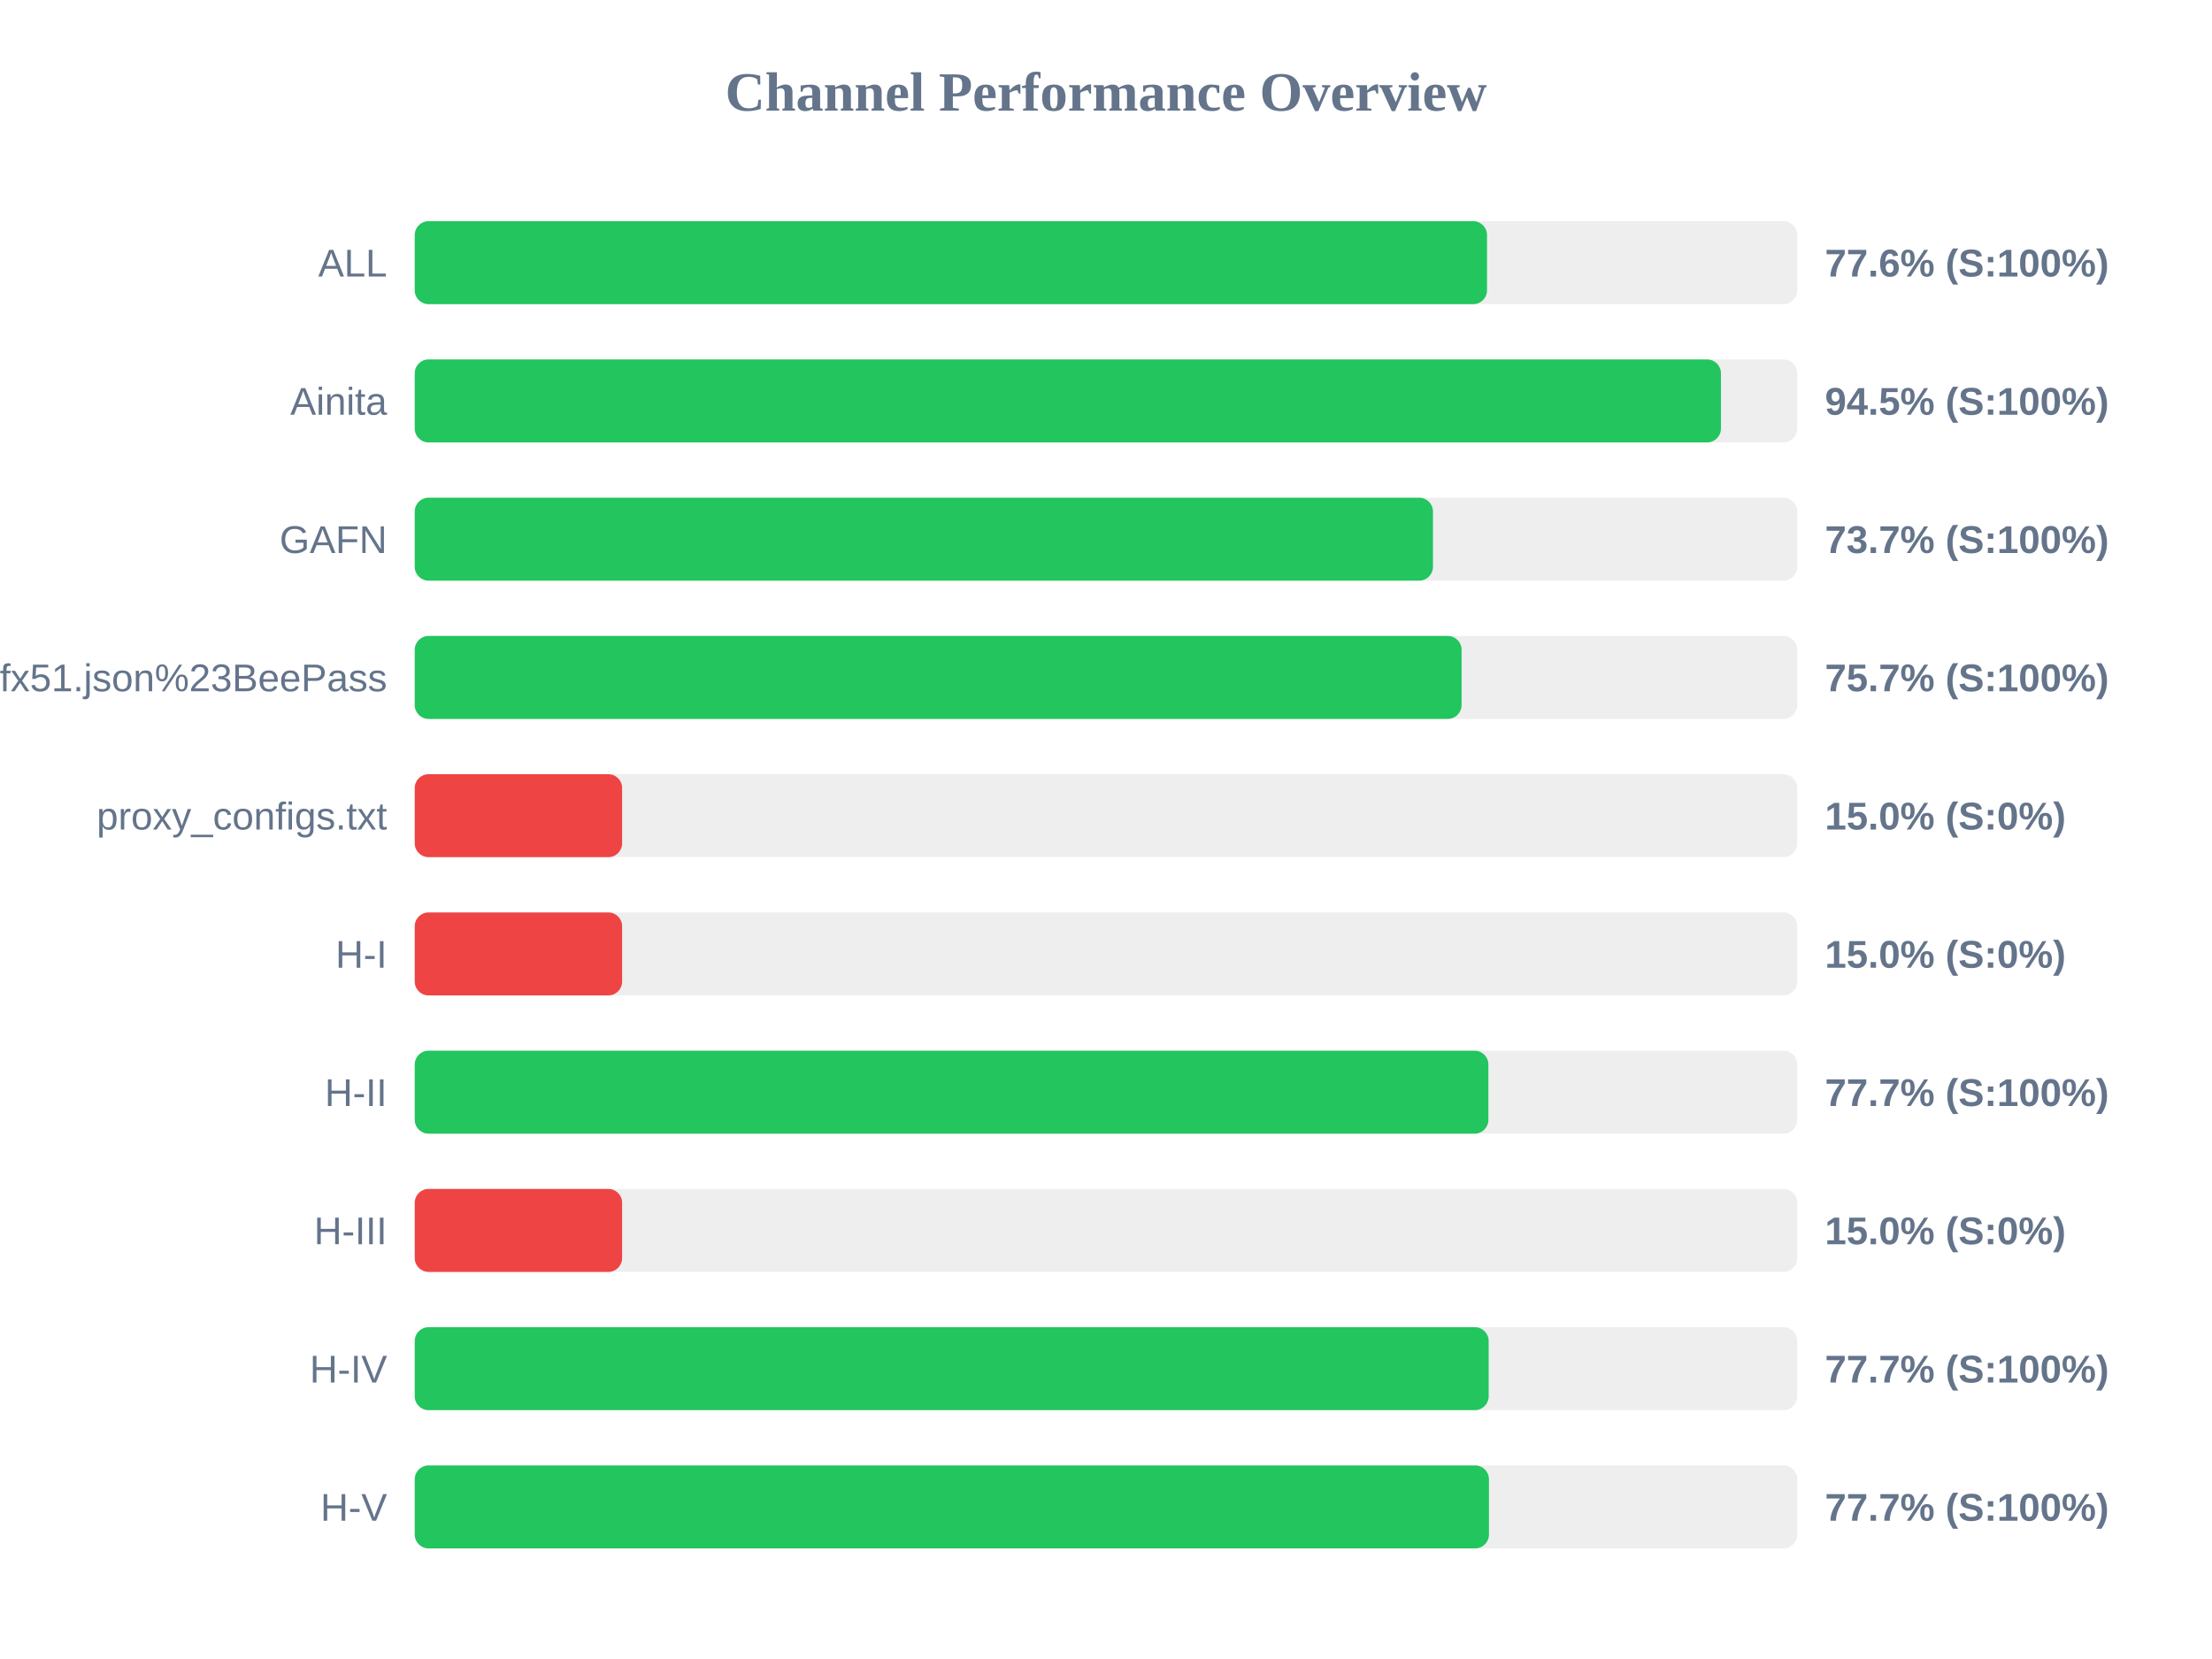
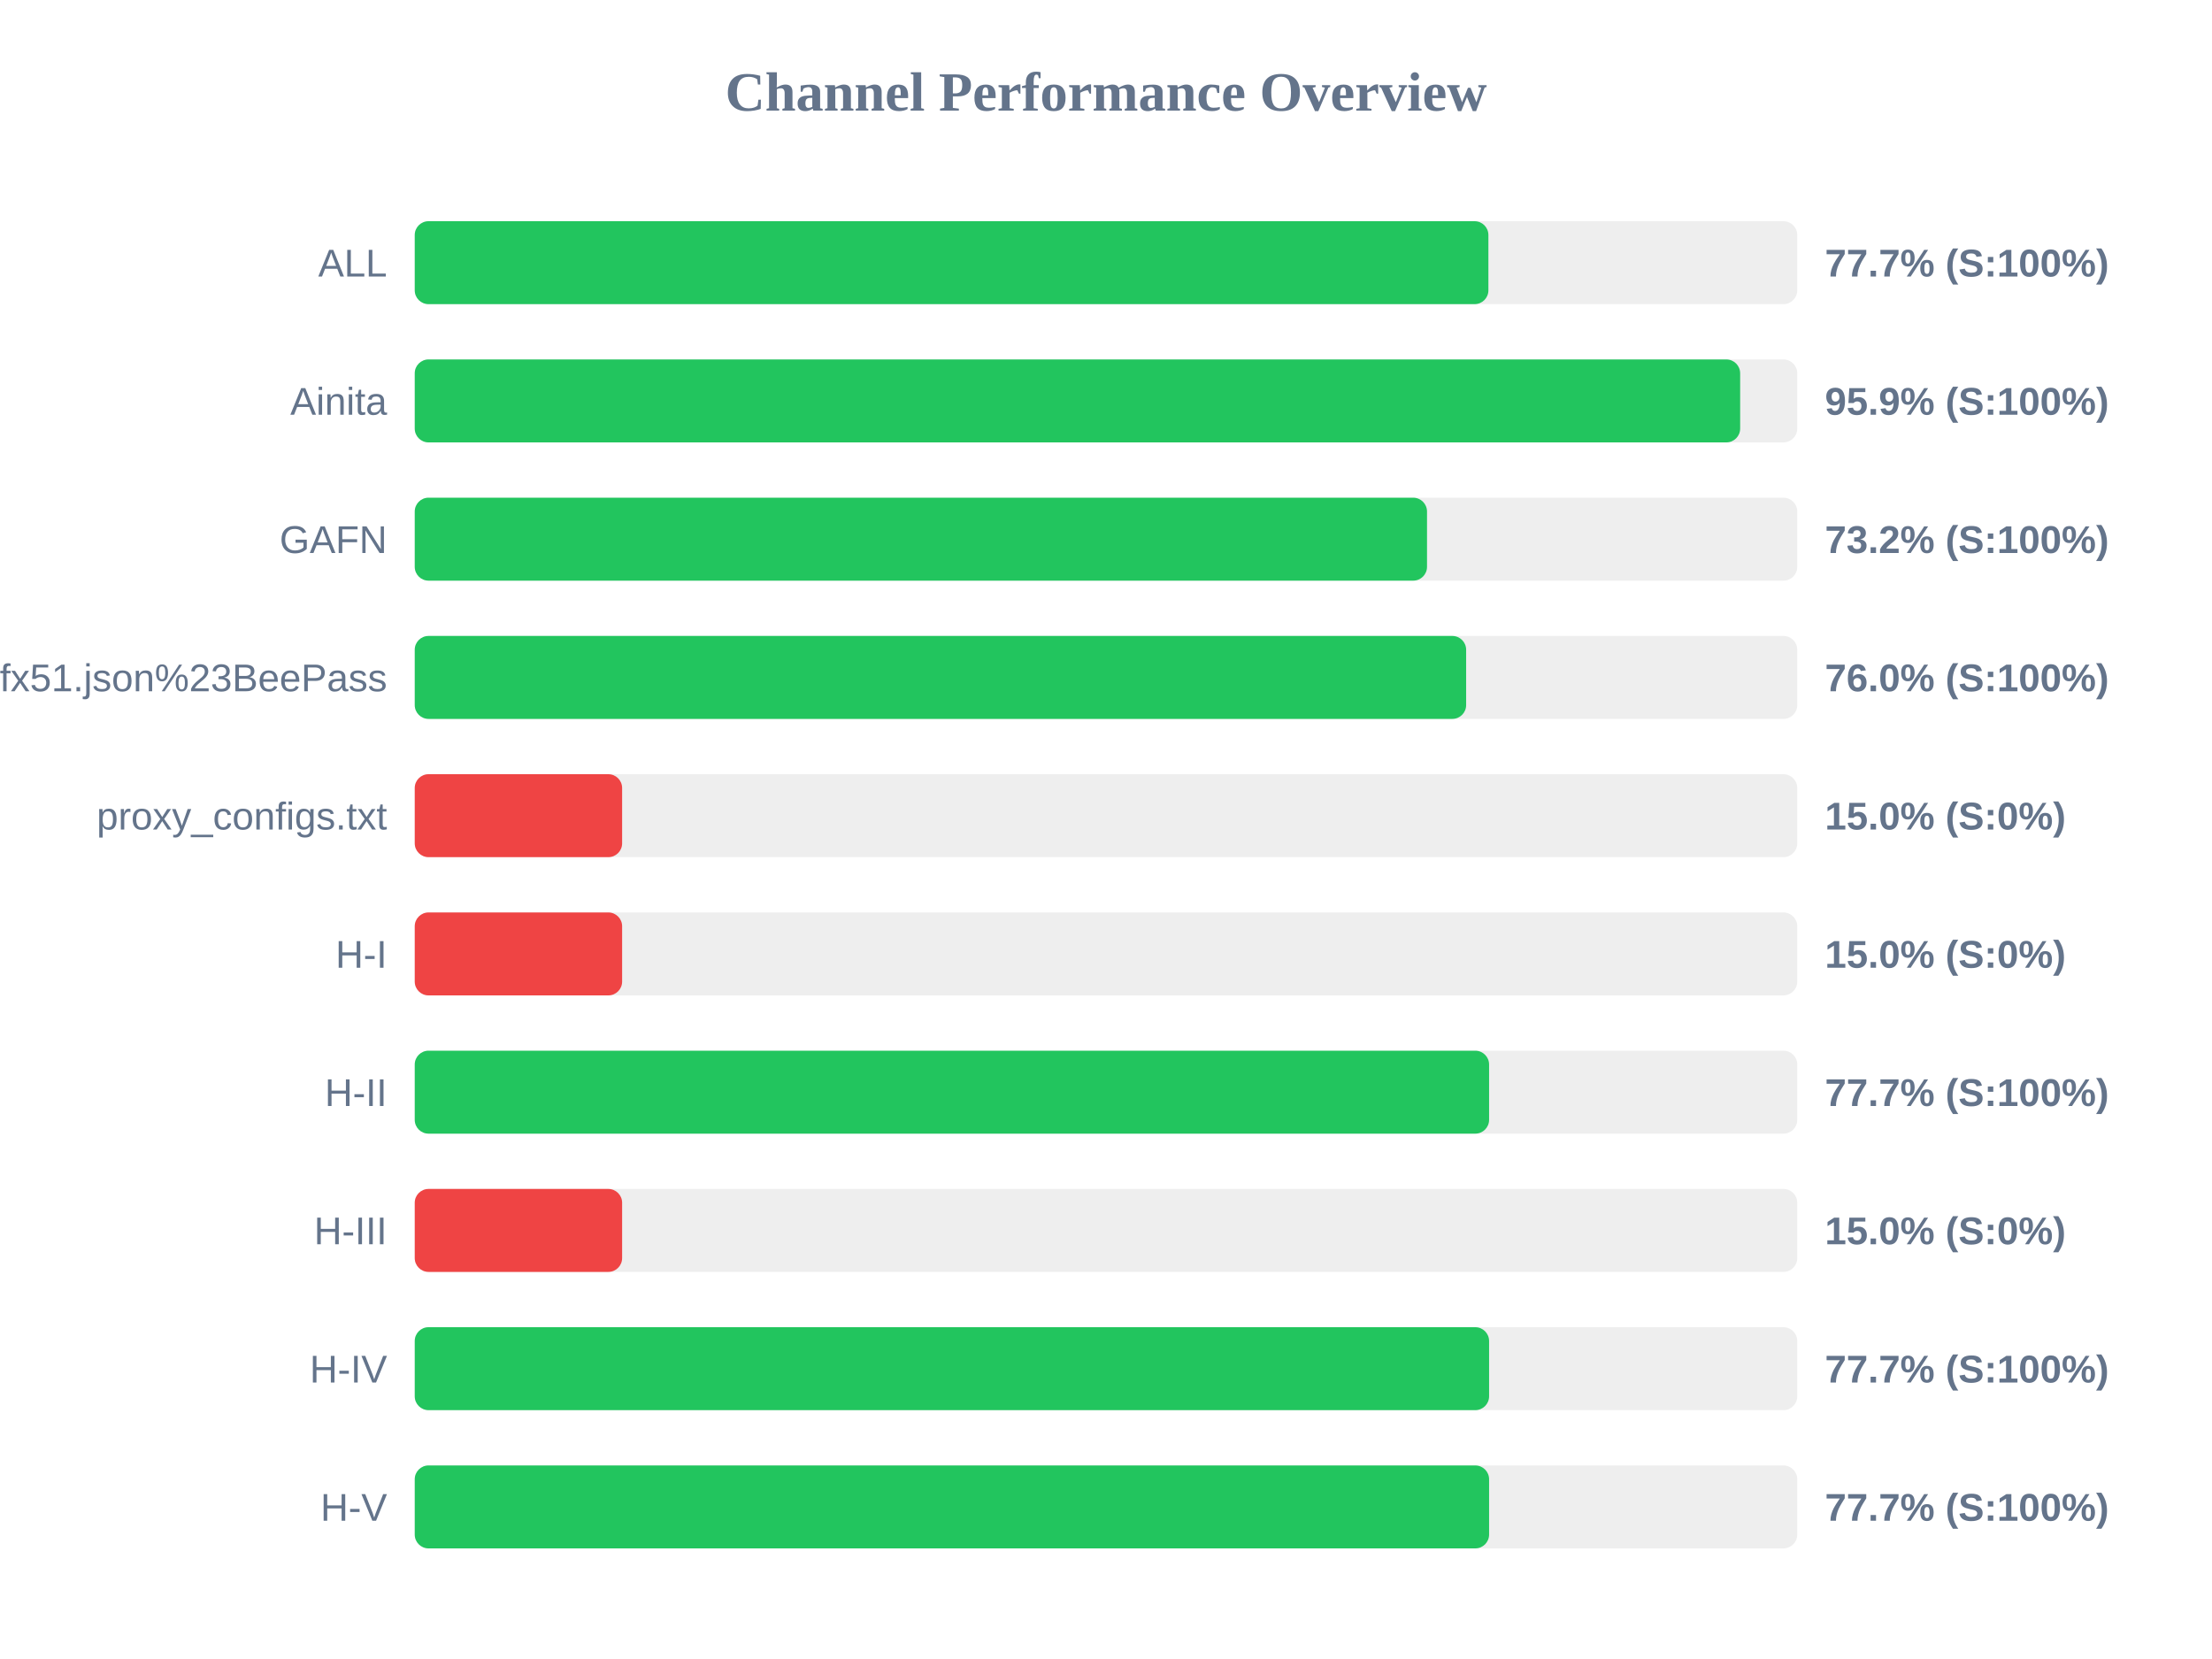
<svg xmlns="http://www.w3.org/2000/svg" width="800" height="600" version="1.1">
  <style>
        .row { font: 14px Arial; fill: #64748b; }
        .score { font: bold 14px Arial; fill: #64748b; }
    </style>
  <text x="400" y="40" text-anchor="middle" font-size="20px" font-weight="bold" fill="#64748b">Channel Performance Overview</text>
  <rect x="150" y="80" width="500" height="30" fill="#eee" rx="5" />
-   <rect x="150" y="80" width="387.8" height="30" fill="#22c55e" rx="5" />
+   <rect x="150" y="80" width="388.3" height="30" fill="#22c55e" rx="5" />
  <text x="140" y="100" text-anchor="end" class="row">ALL</text>
-   <text x="660" y="100" text-anchor="start" class="score">77.6% (S:100%)</text>
+   <text x="660" y="100" text-anchor="start" class="score">77.7% (S:100%)</text>
  <rect x="150" y="130" width="500" height="30" fill="#eee" rx="5" />
-   <rect x="150" y="130" width="472.4" height="30" fill="#22c55e" rx="5" />
+   <rect x="150" y="130" width="479.35" height="30" fill="#22c55e" rx="5" />
  <text x="140" y="150" text-anchor="end" class="row">Ainita</text>
-   <text x="660" y="150" text-anchor="start" class="score">94.5% (S:100%)</text>
+   <text x="660" y="150" text-anchor="start" class="score">95.9% (S:100%)</text>
  <rect x="150" y="180" width="500" height="30" fill="#eee" rx="5" />
-   <rect x="150" y="180" width="368.25" height="30" fill="#22c55e" rx="5" />
+   <rect x="150" y="180" width="366.1" height="30" fill="#22c55e" rx="5" />
  <text x="140" y="200" text-anchor="end" class="row">GAFN</text>
-   <text x="660" y="200" text-anchor="start" class="score">73.7% (S:100%)</text>
+   <text x="660" y="200" text-anchor="start" class="score">73.2% (S:100%)</text>
  <rect x="150" y="230" width="500" height="30" fill="#eee" rx="5" />
-   <rect x="150" y="230" width="378.6" height="30" fill="#22c55e" rx="5" />
+   <rect x="150" y="230" width="380.25" height="30" fill="#22c55e" rx="5" />
  <text x="140" y="250" text-anchor="end" class="row">sub?s=ssconf%3A%2F%2Fs3.amazonaws.com%2Fbeedynconprd%2Fzf38bv6oxi1nv3wfkpmxyfl8yj5fargza3foantoalu16vznl0ckxx7bgf1ufx51.json%23BeePass</text>
-   <text x="660" y="250" text-anchor="start" class="score">75.7% (S:100%)</text>
+   <text x="660" y="250" text-anchor="start" class="score">76.0% (S:100%)</text>
  <rect x="150" y="280" width="500" height="30" fill="#eee" rx="5" />
  <rect x="150" y="280" width="75.0" height="30" fill="#ef4444" rx="5" />
  <text x="140" y="300" text-anchor="end" class="row">proxy_configs.txt</text>
  <text x="660" y="300" text-anchor="start" class="score">15.0% (S:0%)</text>
  <rect x="150" y="330" width="500" height="30" fill="#eee" rx="5" />
  <rect x="150" y="330" width="75.0" height="30" fill="#ef4444" rx="5" />
  <text x="140" y="350" text-anchor="end" class="row">H-I</text>
  <text x="660" y="350" text-anchor="start" class="score">15.0% (S:0%)</text>
  <rect x="150" y="380" width="500" height="30" fill="#eee" rx="5" />
-   <rect x="150" y="380" width="388.3" height="30" fill="#22c55e" rx="5" />
+   <rect x="150" y="380" width="388.55" height="30" fill="#22c55e" rx="5" />
  <text x="140" y="400" text-anchor="end" class="row">H-II</text>
  <text x="660" y="400" text-anchor="start" class="score">77.7% (S:100%)</text>
  <rect x="150" y="430" width="500" height="30" fill="#eee" rx="5" />
  <rect x="150" y="430" width="75.0" height="30" fill="#ef4444" rx="5" />
  <text x="140" y="450" text-anchor="end" class="row">H-III</text>
  <text x="660" y="450" text-anchor="start" class="score">15.0% (S:0%)</text>
  <rect x="150" y="480" width="500" height="30" fill="#eee" rx="5" />
-   <rect x="150" y="480" width="388.4" height="30" fill="#22c55e" rx="5" />
+   <rect x="150" y="480" width="388.55" height="30" fill="#22c55e" rx="5" />
  <text x="140" y="500" text-anchor="end" class="row">H-IV</text>
  <text x="660" y="500" text-anchor="start" class="score">77.7% (S:100%)</text>
  <rect x="150" y="530" width="500" height="30" fill="#eee" rx="5" />
-   <rect x="150" y="530" width="388.5" height="30" fill="#22c55e" rx="5" />
+   <rect x="150" y="530" width="388.55" height="30" fill="#22c55e" rx="5" />
  <text x="140" y="550" text-anchor="end" class="row">H-V</text>
  <text x="660" y="550" text-anchor="start" class="score">77.7% (S:100%)</text>
</svg>
